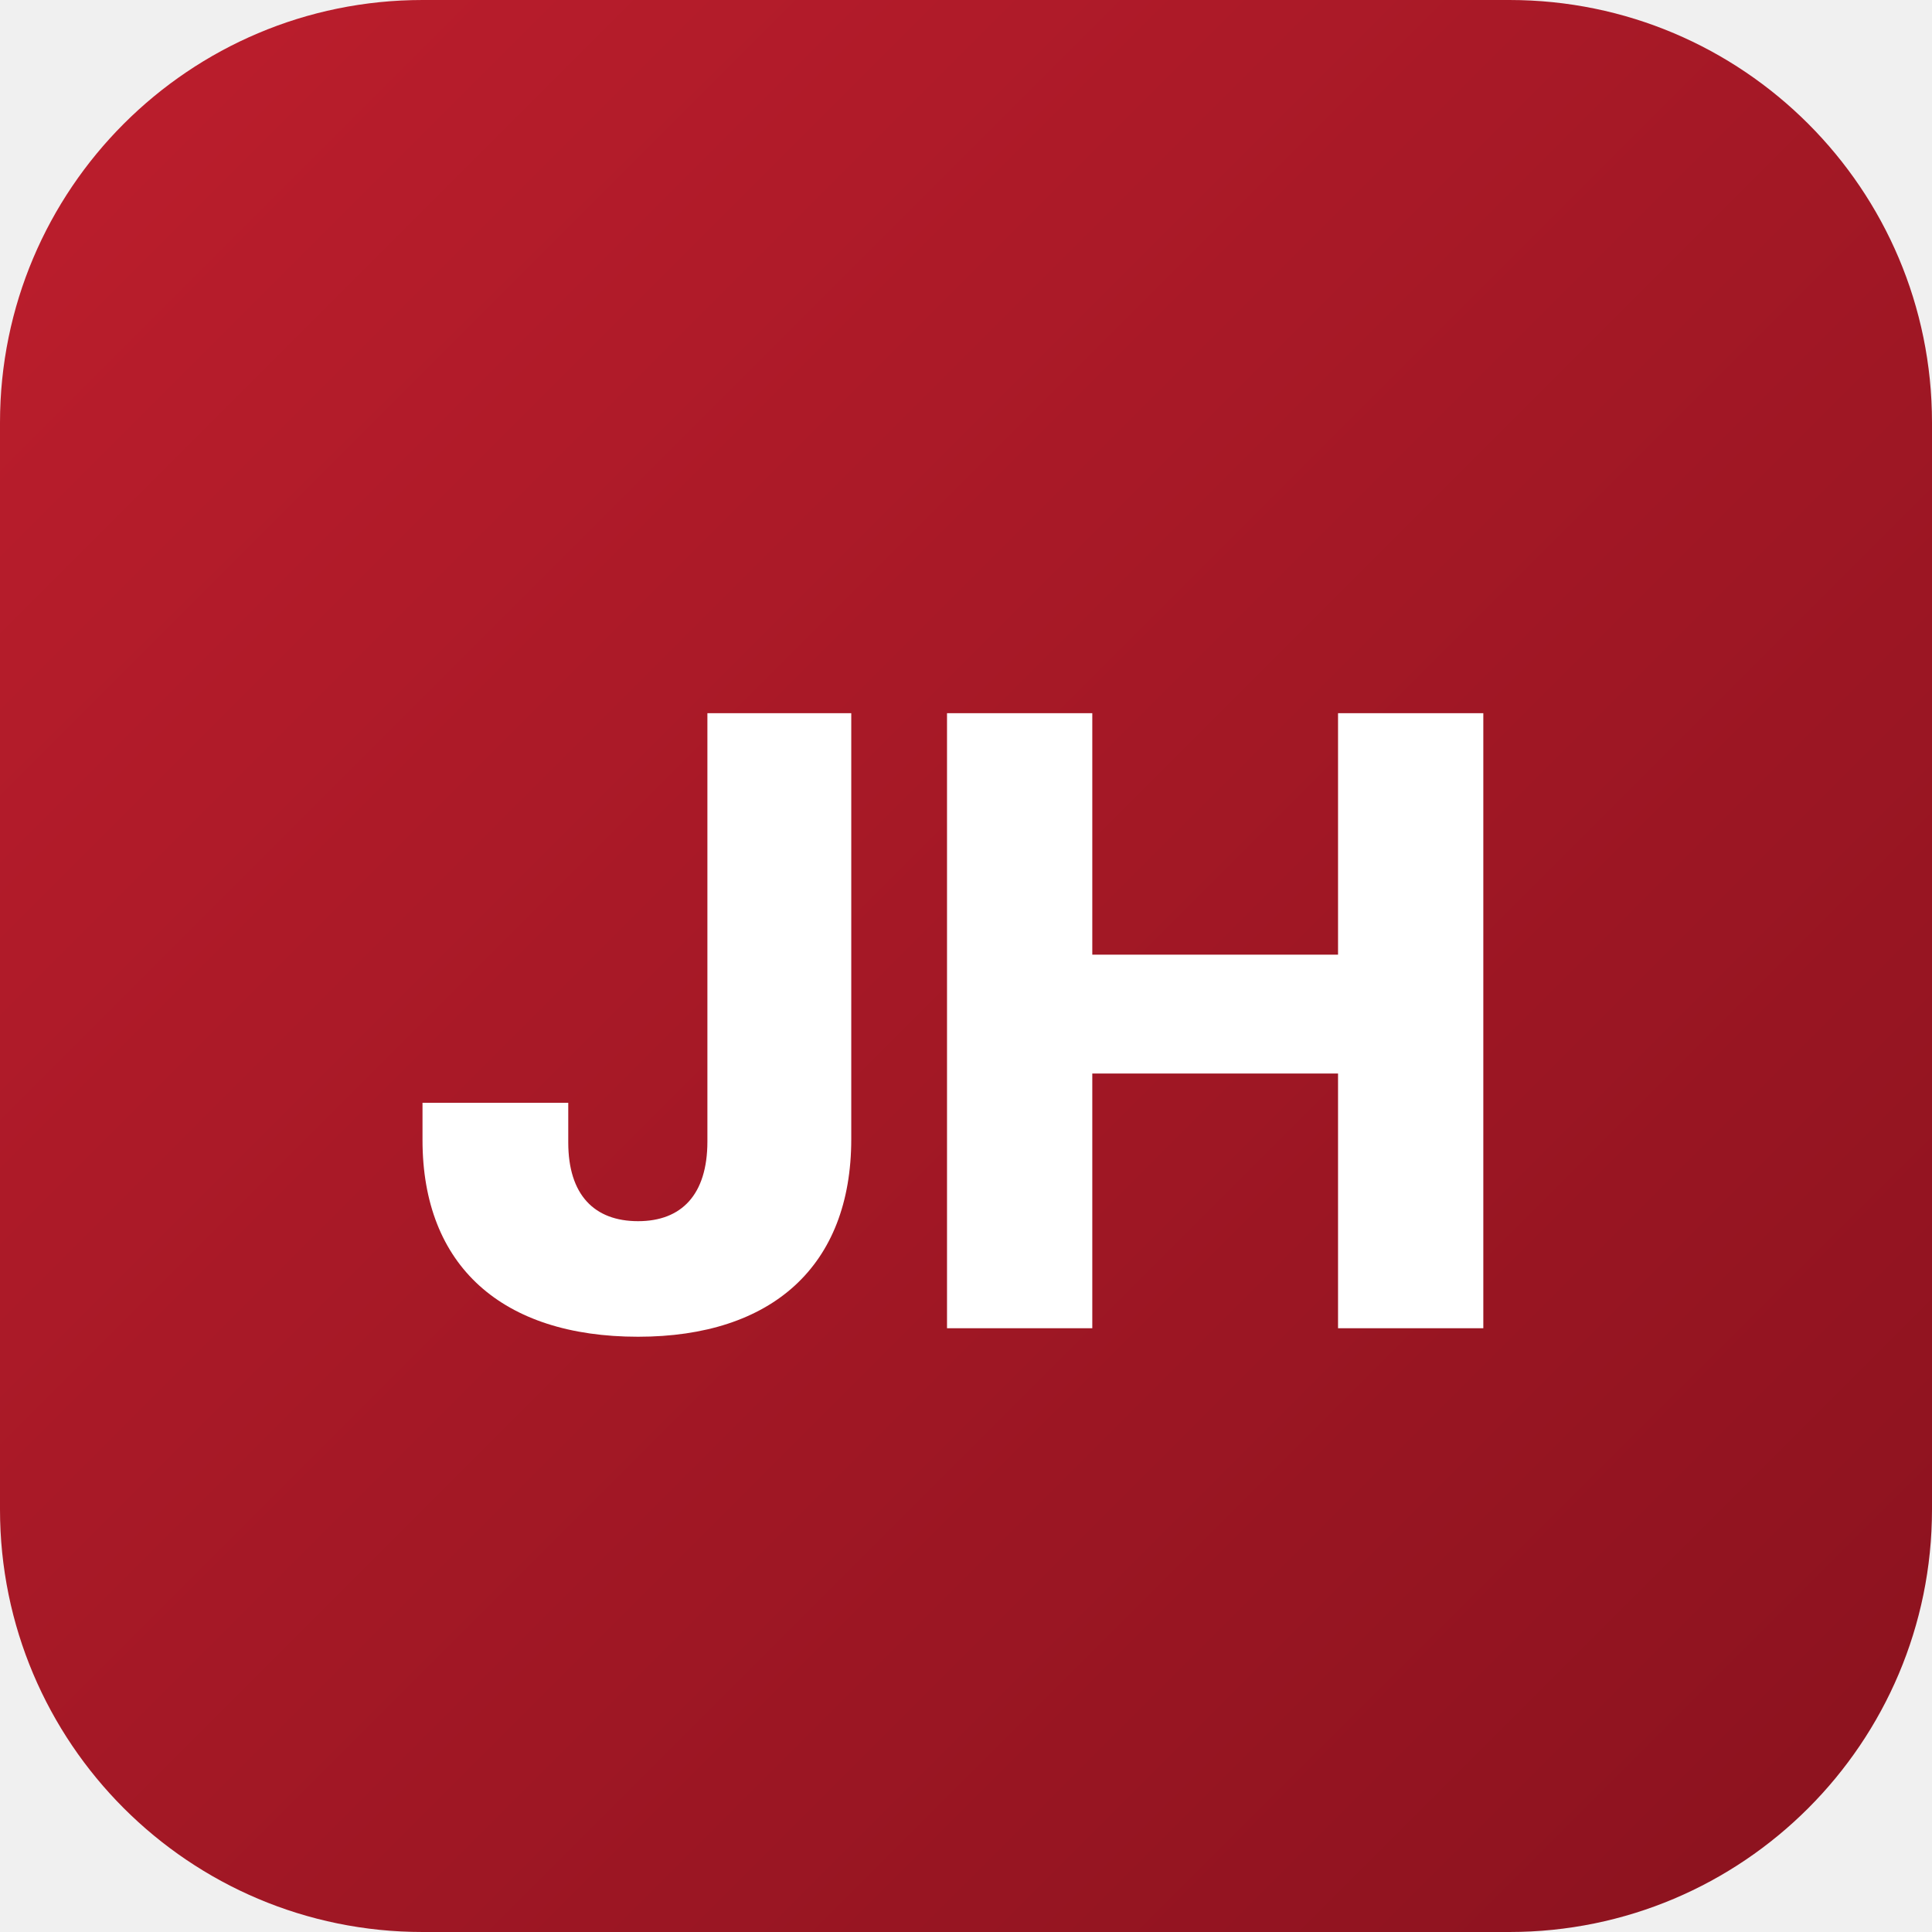
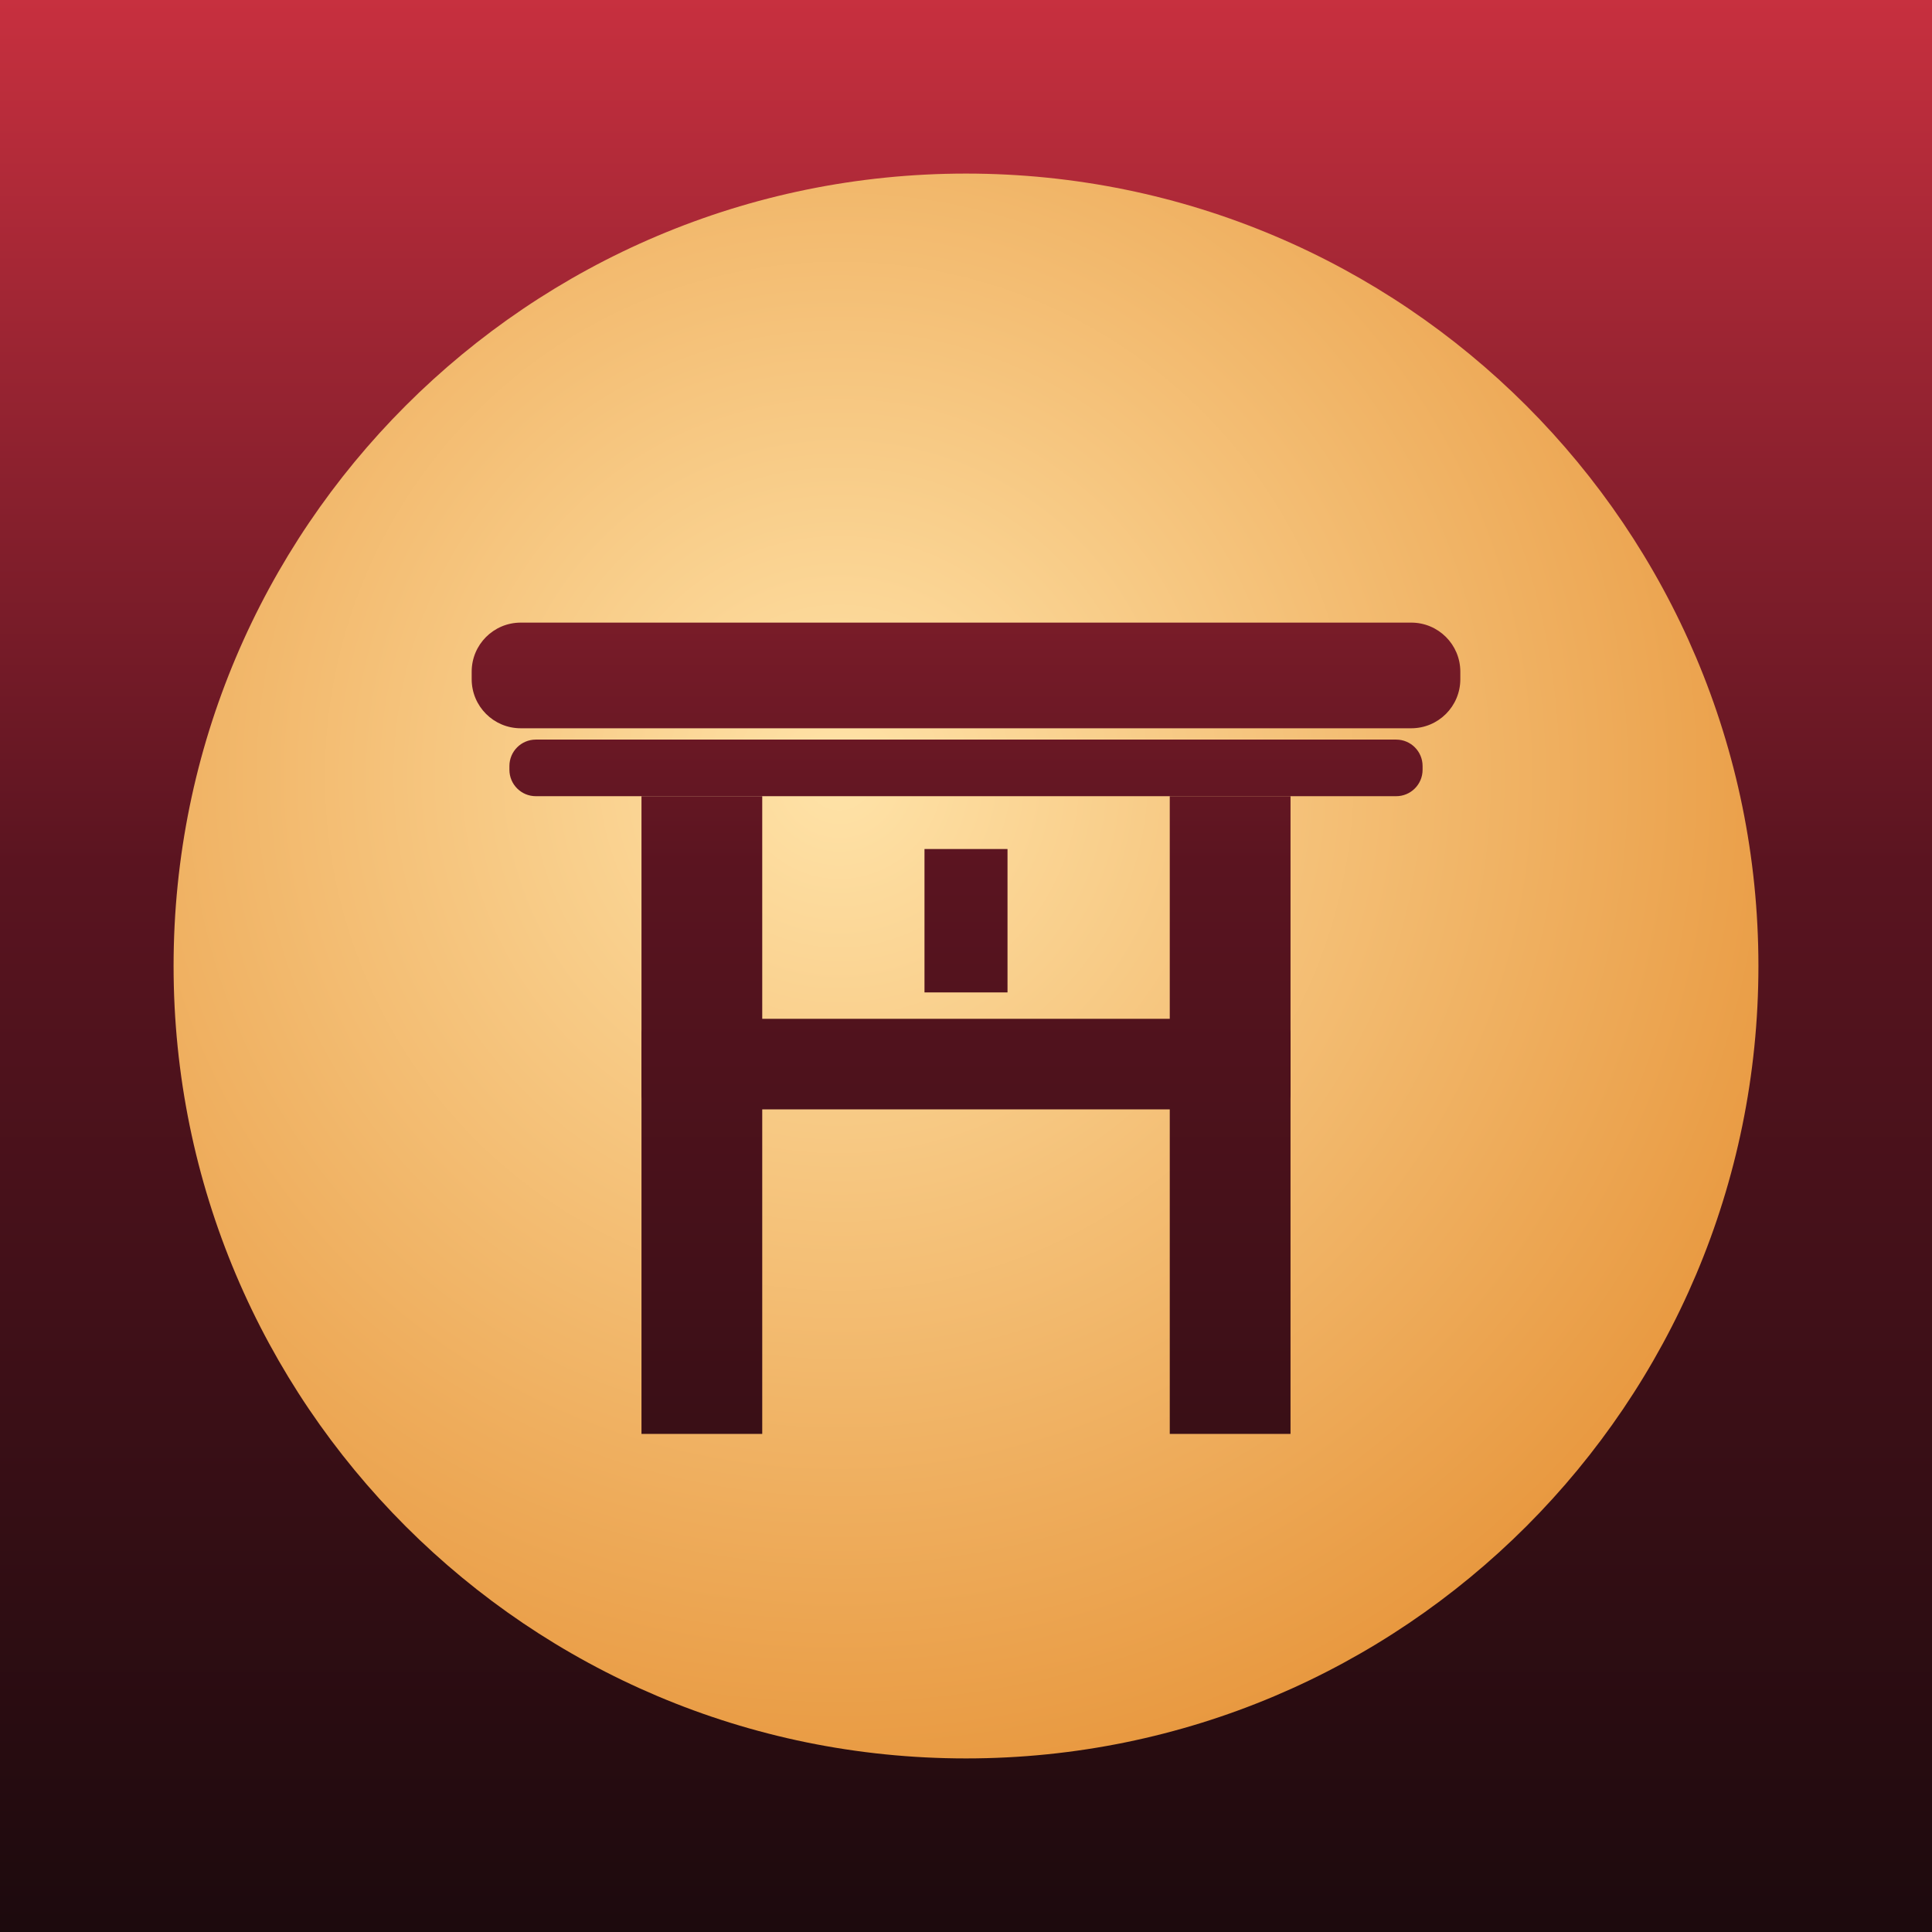
- <svg xmlns="http://www.w3.org/2000/svg" viewBox="0 0 64 64">
+ <svg xmlns="http://www.w3.org/2000/svg" viewBox="0 0 1024 1024">
  <defs>
-     <linearGradient id="bg" x1="0%" y1="0%" x2="100%" y2="100%">
-       <stop offset="0%" stop-color="#bd1e2d" />
-       <stop offset="100%" stop-color="#8a121e" />
+     <linearGradient id="bg" x1="0%" y1="0%" x2="0%" y2="100%">
+       <stop offset="0%" stop-color="#c8303f" />
+       <stop offset="45%" stop-color="#5a1420" />
+       <stop offset="100%" stop-color="#1c0a0d" />
    </linearGradient>
+     <radialGradient id="sun" cx="42%" cy="38%" r="65%">
+       <stop offset="0%" stop-color="#ffe3a8" />
+       <stop offset="100%" stop-color="#e8983f" />
+     </radialGradient>
+     <mask id="cut">
+       <rect width="1024" height="1024" fill="#ffffff" />
+       <g fill="#000000">
+         <rect x="250" y="330" width="524" height="56" rx="26" />
+         <rect x="270" y="392" width="484" height="30" rx="14" />
+         <rect x="340" y="422" width="64" height="338" />
+         <rect x="620" y="422" width="64" height="338" />
+         <rect x="490" y="450" width="44" height="76" />
+         <rect x="340" y="540" width="344" height="48" rx="8" />
+       </g>
+     </mask>
  </defs>
-   <rect width="64" height="64" rx="14" fill="url(#bg)" />
-   <text x="32" y="44" text-anchor="middle" font-family="system-ui,-apple-system,sans-serif" font-weight="800" font-size="28" fill="#ffffff">JH</text>
+   <rect width="1024" height="1024" fill="url(#bg)" />
+   <circle cx="512" cy="512" r="420" fill="url(#sun)" mask="url(#cut)" />
</svg>
